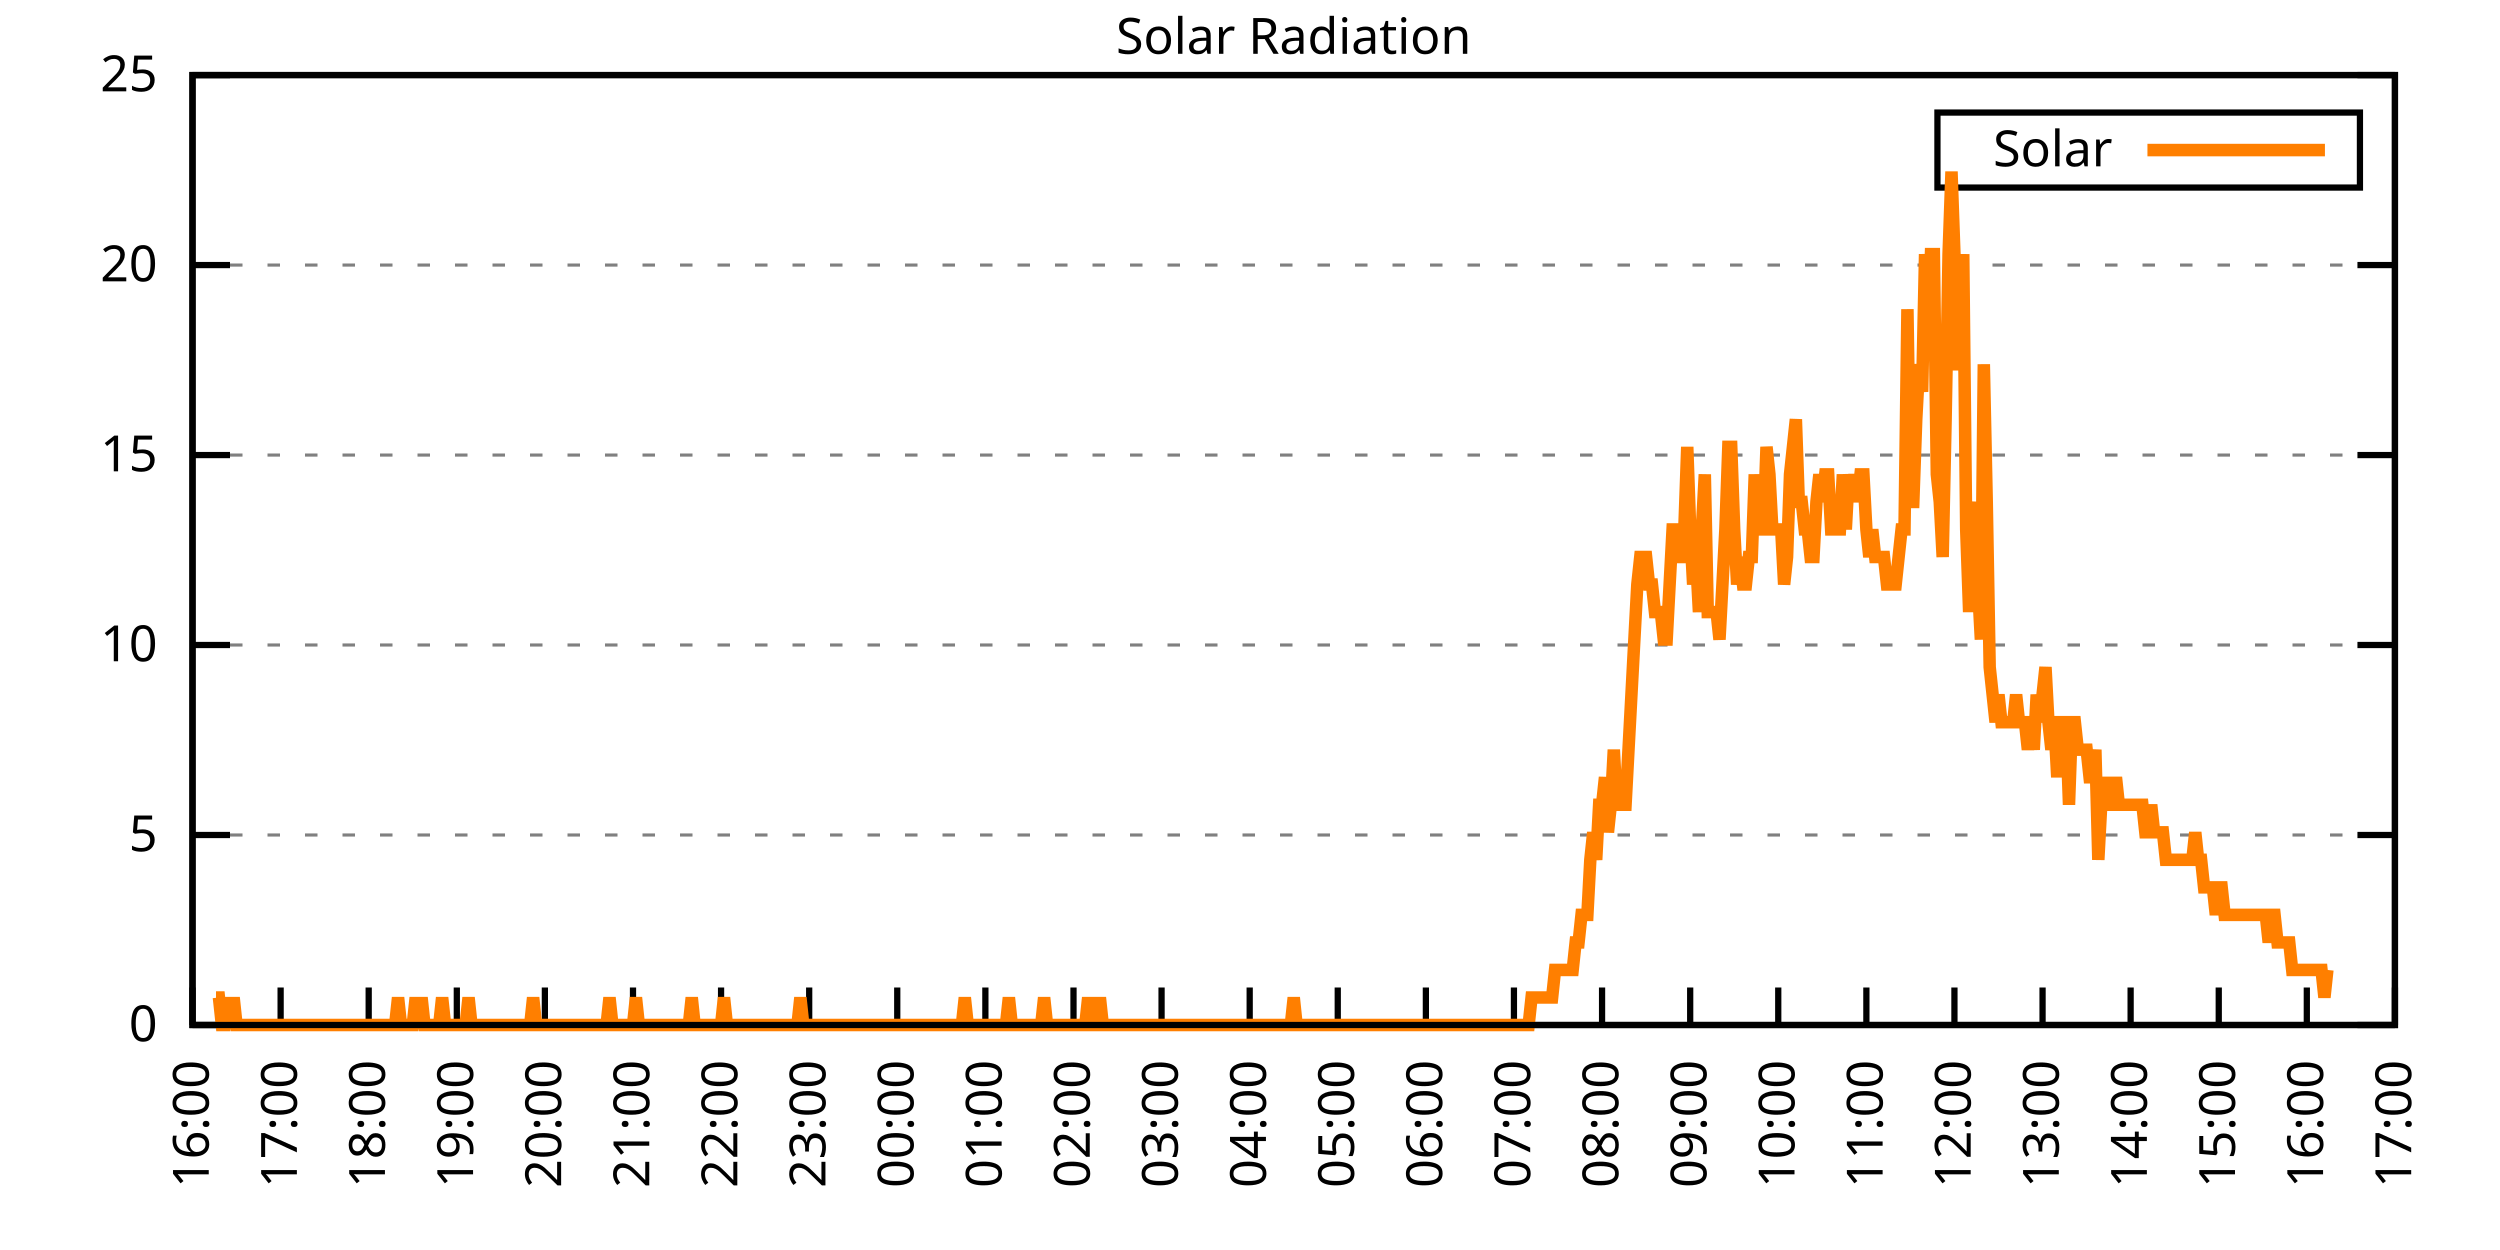
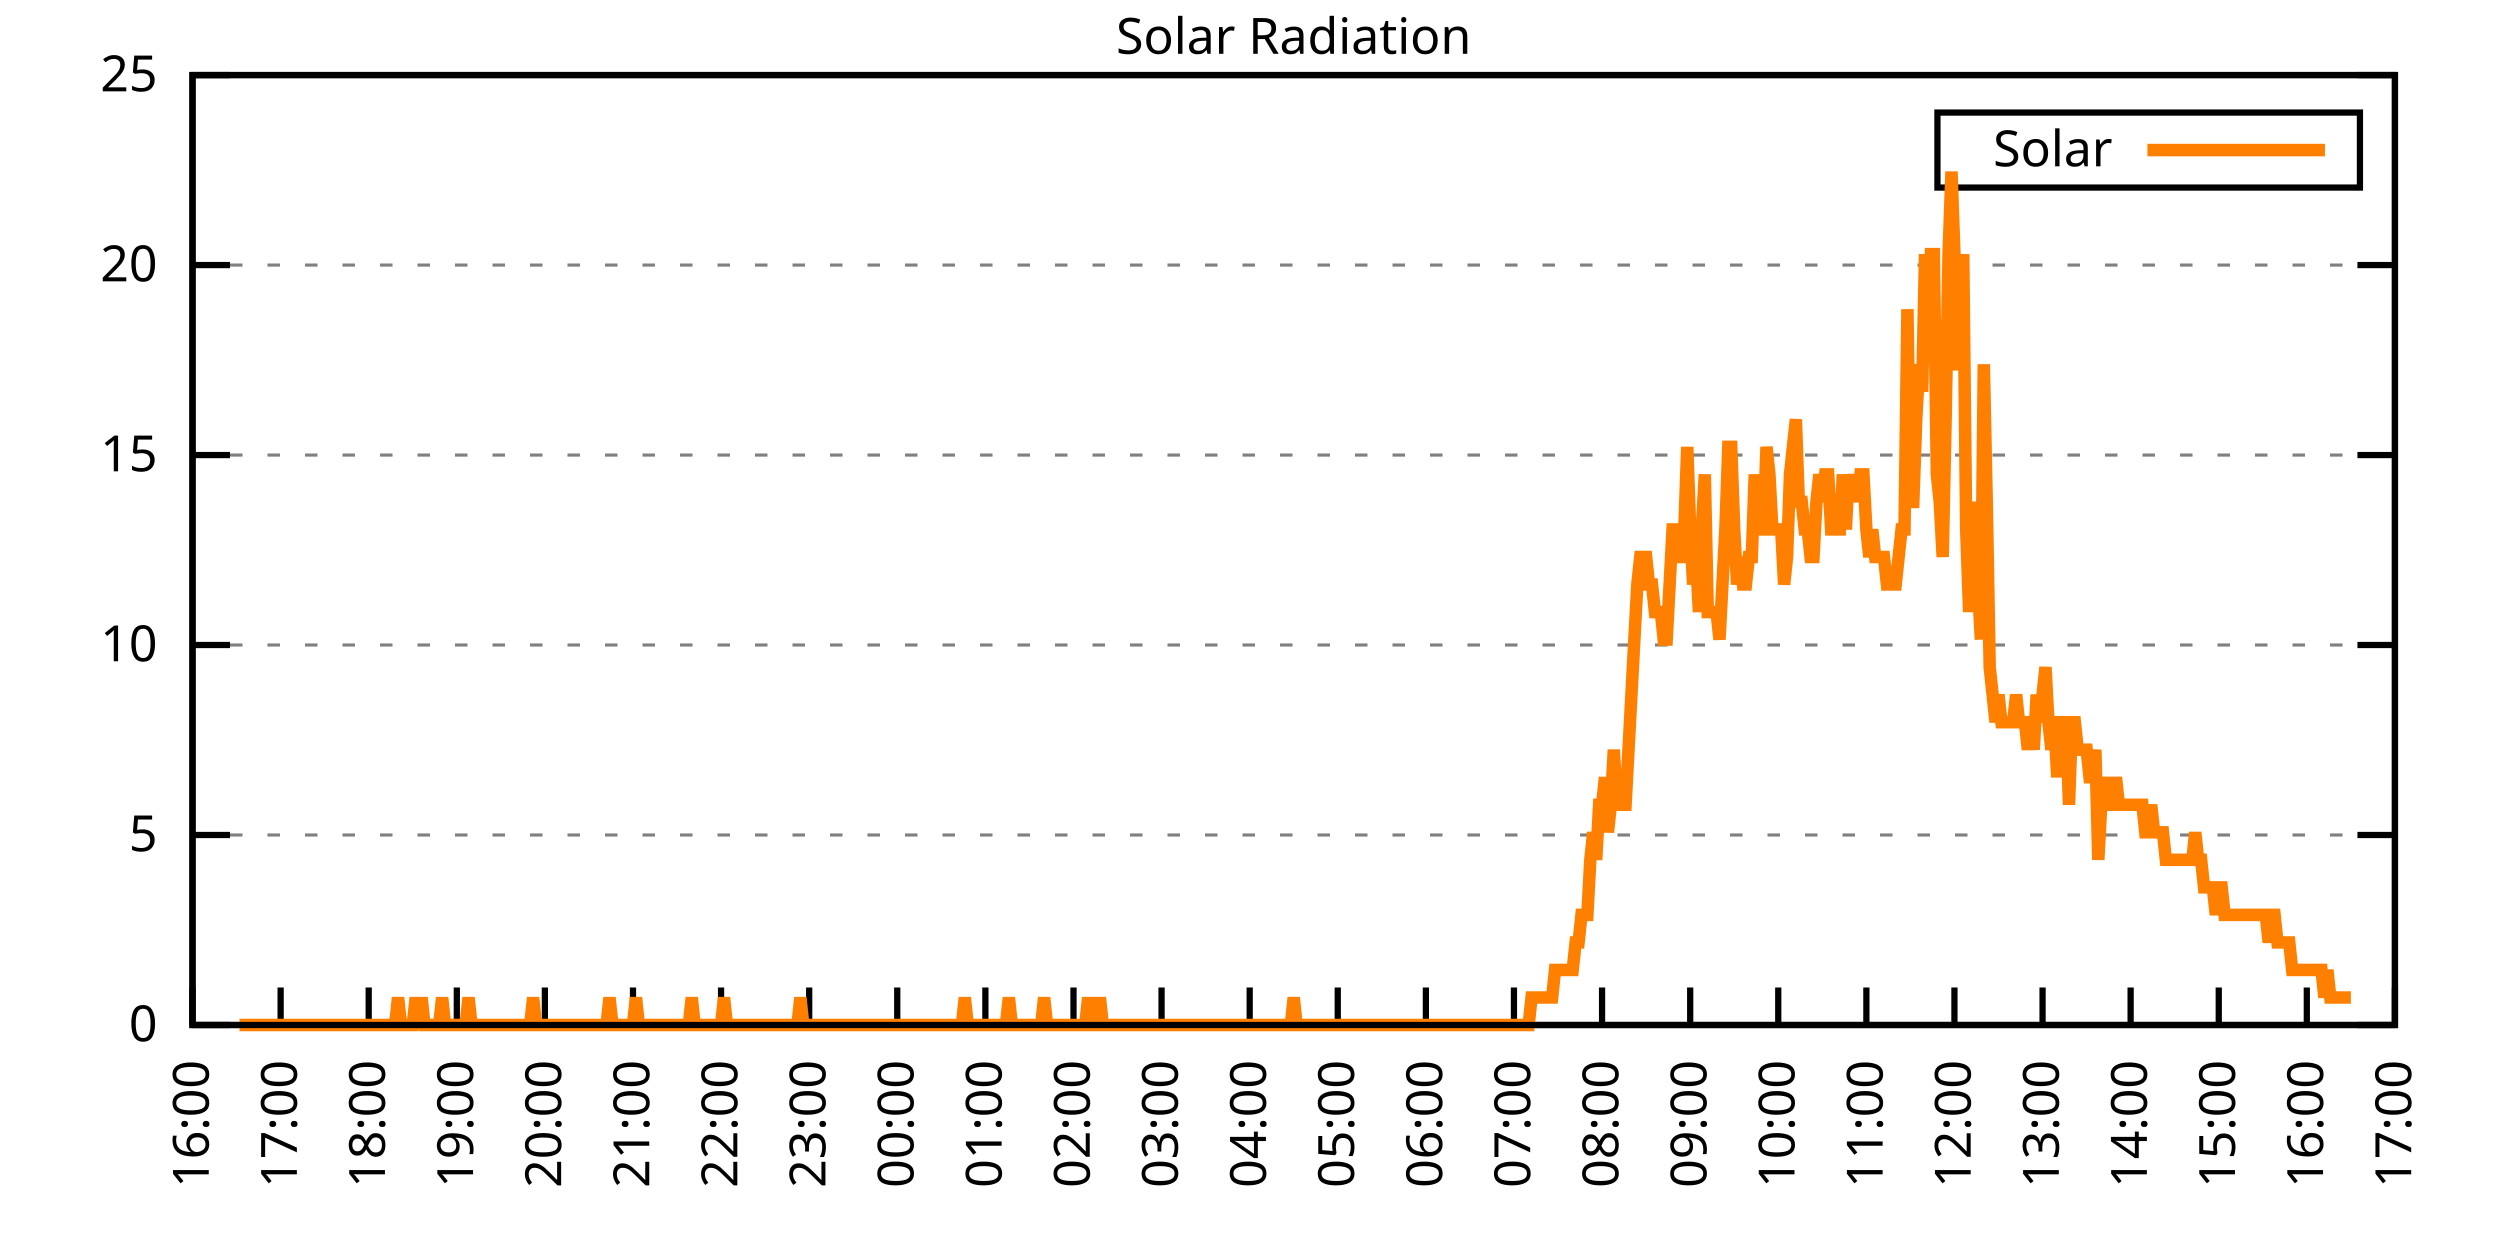
<svg xmlns="http://www.w3.org/2000/svg" xmlns:xlink="http://www.w3.org/1999/xlink" width="400" height="200" viewBox="0 0 400 200">
  <g id="gnuplot_canvas">
    <rect x="0" y="0" width="400" height="200" fill="none" />
    <defs>
      <circle id="gpDot" r="0.5" stroke-width="0.5" stroke="currentColor" />
      <path id="gpPt0" stroke-width="0.333" stroke="currentColor" d="M-1,0 h2 M0,-1 v2" />
      <path id="gpPt1" stroke-width="0.333" stroke="currentColor" d="M-1,-1 L1,1 M1,-1 L-1,1" />
      <path id="gpPt2" stroke-width="0.333" stroke="currentColor" d="M-1,0 L1,0 M0,-1 L0,1 M-1,-1 L1,1 M-1,1 L1,-1" />
      <rect id="gpPt3" stroke-width="0.333" stroke="currentColor" x="-1" y="-1" width="2" height="2" />
      <rect id="gpPt4" stroke-width="0.333" stroke="currentColor" fill="currentColor" x="-1" y="-1" width="2" height="2" />
      <circle id="gpPt5" stroke-width="0.333" stroke="currentColor" cx="0" cy="0" r="1" />
      <use xlink:href="#gpPt5" id="gpPt6" fill="currentColor" stroke="none" />
      <path id="gpPt7" stroke-width="0.333" stroke="currentColor" d="M0,-1.33 L-1.33,0.67 L1.33,0.67 z" />
      <use xlink:href="#gpPt7" id="gpPt8" fill="currentColor" stroke="none" />
      <use xlink:href="#gpPt7" id="gpPt9" stroke="currentColor" transform="rotate(180)" />
      <use xlink:href="#gpPt9" id="gpPt10" fill="currentColor" stroke="none" />
      <use xlink:href="#gpPt3" id="gpPt11" stroke="currentColor" transform="rotate(45)" />
      <use xlink:href="#gpPt11" id="gpPt12" fill="currentColor" stroke="none" />
      <path id="gpPt13" stroke-width="0.333" stroke="currentColor" d="M0,1.330 L1.265,0.411 L0.782,-1.067 L-0.782,-1.076 L-1.265,0.411 z" />
      <use xlink:href="#gpPt13" id="gpPt14" fill="currentColor" stroke="none" />
      <filter id="textbox" filterUnits="objectBoundingBox" x="0" y="0" height="1" width="1">
        <feFlood flood-color="white" flood-opacity="1" result="bgnd" />
        <feComposite in="SourceGraphic" in2="bgnd" operator="atop" />
      </filter>
      <filter id="greybox" filterUnits="objectBoundingBox" x="0" y="0" height="1" width="1">
        <feFlood flood-color="lightgrey" flood-opacity="1" result="grey" />
        <feComposite in="SourceGraphic" in2="grey" operator="atop" />
      </filter>
    </defs>
    <g fill="none" color="white" stroke="currentColor" stroke-width="1.00" stroke-linecap="butt" stroke-linejoin="miter">
</g>
    <g fill="none" color="black" stroke="currentColor" stroke-width="1.00" stroke-linecap="butt" stroke-linejoin="miter">
      <g stroke="none" shape-rendering="crispEdges">
        <polygon fill="rgb(255, 255, 255)" points="30.80,164.00 383.18,164.00 383.18,12.02 30.80,12.02 " />
      </g>
    </g>
    <g fill="none" color="black" stroke="currentColor" stroke-width="1.00" stroke-linecap="butt" stroke-linejoin="miter">
</g>
    <g fill="none" color="black" stroke="black" stroke-width="0.50" stroke-linecap="butt" stroke-linejoin="miter">
</g>
    <g fill="none" color="gray" stroke="currentColor" stroke-width="0.50" stroke-linecap="butt" stroke-linejoin="miter">
      <path stroke="gray" stroke-dasharray="2,4" class="gridline" d="M30.80,164.00 L383.19,164.00  " />
    </g>
    <g fill="none" color="gray" stroke="gray" stroke-width="1.00" stroke-linecap="butt" stroke-linejoin="miter">
</g>
    <g fill="none" color="black" stroke="currentColor" stroke-width="1.00" stroke-linecap="butt" stroke-linejoin="miter">
      <path stroke="black" d="M30.80,164.00 L36.80,164.00 M383.19,164.00 L377.19,164.00  " />
      <g transform="translate(25.20,166.60)" stroke="none" fill="black" font-family="Sans" font-size="8.00" text-anchor="end">
        <text>
          <tspan font-family="Sans"> 0</tspan>
        </text>
      </g>
    </g>
    <g fill="none" color="black" stroke="currentColor" stroke-width="1.00" stroke-linecap="butt" stroke-linejoin="miter">
</g>
    <g fill="none" color="black" stroke="black" stroke-width="0.50" stroke-linecap="butt" stroke-linejoin="miter">
</g>
    <g fill="none" color="gray" stroke="currentColor" stroke-width="0.50" stroke-linecap="butt" stroke-linejoin="miter">
      <path stroke="gray" stroke-dasharray="2,4" class="gridline" d="M30.80,133.60 L383.19,133.60  " />
    </g>
    <g fill="none" color="gray" stroke="gray" stroke-width="1.00" stroke-linecap="butt" stroke-linejoin="miter">
</g>
    <g fill="none" color="black" stroke="currentColor" stroke-width="1.00" stroke-linecap="butt" stroke-linejoin="miter">
      <path stroke="black" d="M30.80,133.60 L36.80,133.60 M383.19,133.60 L377.19,133.60  " />
      <g transform="translate(25.20,136.20)" stroke="none" fill="black" font-family="Sans" font-size="8.00" text-anchor="end">
        <text>
          <tspan font-family="Sans"> 5</tspan>
        </text>
      </g>
    </g>
    <g fill="none" color="black" stroke="currentColor" stroke-width="1.00" stroke-linecap="butt" stroke-linejoin="miter">
</g>
    <g fill="none" color="black" stroke="black" stroke-width="0.50" stroke-linecap="butt" stroke-linejoin="miter">
</g>
    <g fill="none" color="gray" stroke="currentColor" stroke-width="0.50" stroke-linecap="butt" stroke-linejoin="miter">
      <path stroke="gray" stroke-dasharray="2,4" class="gridline" d="M30.80,103.20 L383.19,103.20  " />
    </g>
    <g fill="none" color="gray" stroke="gray" stroke-width="1.00" stroke-linecap="butt" stroke-linejoin="miter">
</g>
    <g fill="none" color="black" stroke="currentColor" stroke-width="1.00" stroke-linecap="butt" stroke-linejoin="miter">
      <path stroke="black" d="M30.80,103.20 L36.80,103.20 M383.19,103.20 L377.19,103.20  " />
      <g transform="translate(25.20,105.80)" stroke="none" fill="black" font-family="Sans" font-size="8.00" text-anchor="end">
        <text>
          <tspan font-family="Sans"> 10</tspan>
        </text>
      </g>
    </g>
    <g fill="none" color="black" stroke="currentColor" stroke-width="1.00" stroke-linecap="butt" stroke-linejoin="miter">
</g>
    <g fill="none" color="black" stroke="black" stroke-width="0.50" stroke-linecap="butt" stroke-linejoin="miter">
</g>
    <g fill="none" color="gray" stroke="currentColor" stroke-width="0.50" stroke-linecap="butt" stroke-linejoin="miter">
      <path stroke="gray" stroke-dasharray="2,4" class="gridline" d="M30.80,72.81 L383.19,72.81  " />
    </g>
    <g fill="none" color="gray" stroke="gray" stroke-width="1.00" stroke-linecap="butt" stroke-linejoin="miter">
</g>
    <g fill="none" color="black" stroke="currentColor" stroke-width="1.00" stroke-linecap="butt" stroke-linejoin="miter">
      <path stroke="black" d="M30.80,72.81 L36.80,72.81 M383.19,72.81 L377.19,72.81  " />
      <g transform="translate(25.20,75.41)" stroke="none" fill="black" font-family="Sans" font-size="8.00" text-anchor="end">
        <text>
          <tspan font-family="Sans"> 15</tspan>
        </text>
      </g>
    </g>
    <g fill="none" color="black" stroke="currentColor" stroke-width="1.00" stroke-linecap="butt" stroke-linejoin="miter">
</g>
    <g fill="none" color="black" stroke="black" stroke-width="0.50" stroke-linecap="butt" stroke-linejoin="miter">
</g>
    <g fill="none" color="gray" stroke="currentColor" stroke-width="0.50" stroke-linecap="butt" stroke-linejoin="miter">
      <path stroke="gray" stroke-dasharray="2,4" class="gridline" d="M30.80,42.41 L383.19,42.41  " />
    </g>
    <g fill="none" color="gray" stroke="gray" stroke-width="1.00" stroke-linecap="butt" stroke-linejoin="miter">
</g>
    <g fill="none" color="black" stroke="currentColor" stroke-width="1.00" stroke-linecap="butt" stroke-linejoin="miter">
      <path stroke="black" d="M30.80,42.41 L36.80,42.41 M383.19,42.41 L377.19,42.41  " />
      <g transform="translate(25.20,45.01)" stroke="none" fill="black" font-family="Sans" font-size="8.00" text-anchor="end">
        <text>
          <tspan font-family="Sans"> 20</tspan>
        </text>
      </g>
    </g>
    <g fill="none" color="black" stroke="currentColor" stroke-width="1.00" stroke-linecap="butt" stroke-linejoin="miter">
</g>
    <g fill="none" color="black" stroke="black" stroke-width="0.50" stroke-linecap="butt" stroke-linejoin="miter">
</g>
    <g fill="none" color="gray" stroke="currentColor" stroke-width="0.50" stroke-linecap="butt" stroke-linejoin="miter">
      <path stroke="gray" stroke-dasharray="2,4" class="gridline" d="M30.80,12.01 L383.19,12.01  " />
    </g>
    <g fill="none" color="gray" stroke="gray" stroke-width="1.00" stroke-linecap="butt" stroke-linejoin="miter">
</g>
    <g fill="none" color="black" stroke="currentColor" stroke-width="1.00" stroke-linecap="butt" stroke-linejoin="miter">
      <path stroke="black" d="M30.80,12.01 L36.80,12.01 M383.19,12.01 L377.19,12.01  " />
      <g transform="translate(25.20,14.61)" stroke="none" fill="black" font-family="Sans" font-size="8.00" text-anchor="end">
        <text>
          <tspan font-family="Sans"> 25</tspan>
        </text>
      </g>
    </g>
    <g fill="none" color="black" stroke="currentColor" stroke-width="1.00" stroke-linecap="butt" stroke-linejoin="miter">
      <path stroke="black" d="M30.80,164.00 L30.80,158.00  " />
      <g transform="translate(33.40,169.60) rotate(270.00)" stroke="none" fill="black" font-family="Sans" font-size="8.00" text-anchor="end">
        <text>
          <tspan font-family="Sans">16:00</tspan>
        </text>
      </g>
    </g>
    <g fill="none" color="black" stroke="currentColor" stroke-width="1.00" stroke-linecap="butt" stroke-linejoin="miter">
      <path stroke="black" d="M44.90,164.00 L44.90,158.00  " />
      <g transform="translate(47.50,169.60) rotate(270.00)" stroke="none" fill="black" font-family="Sans" font-size="8.00" text-anchor="end">
        <text>
          <tspan font-family="Sans">17:00</tspan>
        </text>
      </g>
    </g>
    <g fill="none" color="black" stroke="currentColor" stroke-width="1.00" stroke-linecap="butt" stroke-linejoin="miter">
      <path stroke="black" d="M58.99,164.00 L58.99,158.00  " />
      <g transform="translate(61.59,169.60) rotate(270.00)" stroke="none" fill="black" font-family="Sans" font-size="8.00" text-anchor="end">
        <text>
          <tspan font-family="Sans">18:00</tspan>
        </text>
      </g>
    </g>
    <g fill="none" color="black" stroke="currentColor" stroke-width="1.00" stroke-linecap="butt" stroke-linejoin="miter">
      <path stroke="black" d="M73.09,164.00 L73.09,158.00  " />
      <g transform="translate(75.69,169.60) rotate(270.00)" stroke="none" fill="black" font-family="Sans" font-size="8.00" text-anchor="end">
        <text>
          <tspan font-family="Sans">19:00</tspan>
        </text>
      </g>
    </g>
    <g fill="none" color="black" stroke="currentColor" stroke-width="1.00" stroke-linecap="butt" stroke-linejoin="miter">
      <path stroke="black" d="M87.18,164.00 L87.18,158.00  " />
      <g transform="translate(89.78,169.60) rotate(270.00)" stroke="none" fill="black" font-family="Sans" font-size="8.00" text-anchor="end">
        <text>
          <tspan font-family="Sans">20:00</tspan>
        </text>
      </g>
    </g>
    <g fill="none" color="black" stroke="currentColor" stroke-width="1.00" stroke-linecap="butt" stroke-linejoin="miter">
      <path stroke="black" d="M101.28,164.00 L101.28,158.00  " />
      <g transform="translate(103.88,169.60) rotate(270.00)" stroke="none" fill="black" font-family="Sans" font-size="8.00" text-anchor="end">
        <text>
          <tspan font-family="Sans">21:00</tspan>
        </text>
      </g>
    </g>
    <g fill="none" color="black" stroke="currentColor" stroke-width="1.00" stroke-linecap="butt" stroke-linejoin="miter">
      <path stroke="black" d="M115.37,164.00 L115.37,158.00  " />
      <g transform="translate(117.97,169.60) rotate(270.00)" stroke="none" fill="black" font-family="Sans" font-size="8.00" text-anchor="end">
        <text>
          <tspan font-family="Sans">22:00</tspan>
        </text>
      </g>
    </g>
    <g fill="none" color="black" stroke="currentColor" stroke-width="1.00" stroke-linecap="butt" stroke-linejoin="miter">
      <path stroke="black" d="M129.47,164.00 L129.47,158.00  " />
      <g transform="translate(132.07,169.60) rotate(270.00)" stroke="none" fill="black" font-family="Sans" font-size="8.00" text-anchor="end">
        <text>
          <tspan font-family="Sans">23:00</tspan>
        </text>
      </g>
    </g>
    <g fill="none" color="black" stroke="currentColor" stroke-width="1.00" stroke-linecap="butt" stroke-linejoin="miter">
      <path stroke="black" d="M143.56,164.00 L143.56,158.00  " />
      <g transform="translate(146.16,169.60) rotate(270.00)" stroke="none" fill="black" font-family="Sans" font-size="8.00" text-anchor="end">
        <text>
          <tspan font-family="Sans">00:00</tspan>
        </text>
      </g>
    </g>
    <g fill="none" color="black" stroke="currentColor" stroke-width="1.00" stroke-linecap="butt" stroke-linejoin="miter">
      <path stroke="black" d="M157.66,164.00 L157.66,158.00  " />
      <g transform="translate(160.26,169.60) rotate(270.00)" stroke="none" fill="black" font-family="Sans" font-size="8.00" text-anchor="end">
        <text>
          <tspan font-family="Sans">01:00</tspan>
        </text>
      </g>
    </g>
    <g fill="none" color="black" stroke="currentColor" stroke-width="1.00" stroke-linecap="butt" stroke-linejoin="miter">
      <path stroke="black" d="M171.76,164.00 L171.76,158.00  " />
      <g transform="translate(174.36,169.60) rotate(270.00)" stroke="none" fill="black" font-family="Sans" font-size="8.00" text-anchor="end">
        <text>
          <tspan font-family="Sans">02:00</tspan>
        </text>
      </g>
    </g>
    <g fill="none" color="black" stroke="currentColor" stroke-width="1.00" stroke-linecap="butt" stroke-linejoin="miter">
      <path stroke="black" d="M185.85,164.00 L185.85,158.00  " />
      <g transform="translate(188.45,169.60) rotate(270.00)" stroke="none" fill="black" font-family="Sans" font-size="8.00" text-anchor="end">
        <text>
          <tspan font-family="Sans">03:00</tspan>
        </text>
      </g>
    </g>
    <g fill="none" color="black" stroke="currentColor" stroke-width="1.00" stroke-linecap="butt" stroke-linejoin="miter">
      <path stroke="black" d="M199.95,164.00 L199.95,158.00  " />
      <g transform="translate(202.55,169.60) rotate(270.00)" stroke="none" fill="black" font-family="Sans" font-size="8.00" text-anchor="end">
        <text>
          <tspan font-family="Sans">04:00</tspan>
        </text>
      </g>
    </g>
    <g fill="none" color="black" stroke="currentColor" stroke-width="1.00" stroke-linecap="butt" stroke-linejoin="miter">
      <path stroke="black" d="M214.04,164.00 L214.04,158.00  " />
      <g transform="translate(216.64,169.60) rotate(270.00)" stroke="none" fill="black" font-family="Sans" font-size="8.00" text-anchor="end">
        <text>
          <tspan font-family="Sans">05:00</tspan>
        </text>
      </g>
    </g>
    <g fill="none" color="black" stroke="currentColor" stroke-width="1.00" stroke-linecap="butt" stroke-linejoin="miter">
      <path stroke="black" d="M228.14,164.00 L228.14,158.00  " />
      <g transform="translate(230.74,169.60) rotate(270.00)" stroke="none" fill="black" font-family="Sans" font-size="8.00" text-anchor="end">
        <text>
          <tspan font-family="Sans">06:00</tspan>
        </text>
      </g>
    </g>
    <g fill="none" color="black" stroke="currentColor" stroke-width="1.00" stroke-linecap="butt" stroke-linejoin="miter">
      <path stroke="black" d="M242.23,164.00 L242.23,158.00  " />
      <g transform="translate(244.83,169.60) rotate(270.00)" stroke="none" fill="black" font-family="Sans" font-size="8.00" text-anchor="end">
        <text>
          <tspan font-family="Sans">07:00</tspan>
        </text>
      </g>
    </g>
    <g fill="none" color="black" stroke="currentColor" stroke-width="1.00" stroke-linecap="butt" stroke-linejoin="miter">
      <path stroke="black" d="M256.33,164.00 L256.33,158.00  " />
      <g transform="translate(258.93,169.60) rotate(270.00)" stroke="none" fill="black" font-family="Sans" font-size="8.00" text-anchor="end">
        <text>
          <tspan font-family="Sans">08:00</tspan>
        </text>
      </g>
    </g>
    <g fill="none" color="black" stroke="currentColor" stroke-width="1.00" stroke-linecap="butt" stroke-linejoin="miter">
      <path stroke="black" d="M270.43,164.00 L270.43,158.00  " />
      <g transform="translate(273.03,169.60) rotate(270.00)" stroke="none" fill="black" font-family="Sans" font-size="8.00" text-anchor="end">
        <text>
          <tspan font-family="Sans">09:00</tspan>
        </text>
      </g>
    </g>
    <g fill="none" color="black" stroke="currentColor" stroke-width="1.00" stroke-linecap="butt" stroke-linejoin="miter">
      <path stroke="black" d="M284.52,164.00 L284.52,158.00  " />
      <g transform="translate(287.12,169.60) rotate(270.00)" stroke="none" fill="black" font-family="Sans" font-size="8.00" text-anchor="end">
        <text>
          <tspan font-family="Sans">10:00</tspan>
        </text>
      </g>
    </g>
    <g fill="none" color="black" stroke="currentColor" stroke-width="1.00" stroke-linecap="butt" stroke-linejoin="miter">
      <path stroke="black" d="M298.62,164.00 L298.62,158.00  " />
      <g transform="translate(301.22,169.60) rotate(270.00)" stroke="none" fill="black" font-family="Sans" font-size="8.00" text-anchor="end">
        <text>
          <tspan font-family="Sans">11:00</tspan>
        </text>
      </g>
    </g>
    <g fill="none" color="black" stroke="currentColor" stroke-width="1.00" stroke-linecap="butt" stroke-linejoin="miter">
      <path stroke="black" d="M312.71,164.00 L312.71,158.00  " />
      <g transform="translate(315.31,169.60) rotate(270.00)" stroke="none" fill="black" font-family="Sans" font-size="8.00" text-anchor="end">
        <text>
          <tspan font-family="Sans">12:00</tspan>
        </text>
      </g>
    </g>
    <g fill="none" color="black" stroke="currentColor" stroke-width="1.00" stroke-linecap="butt" stroke-linejoin="miter">
      <path stroke="black" d="M326.81,164.00 L326.81,158.00  " />
      <g transform="translate(329.41,169.60) rotate(270.00)" stroke="none" fill="black" font-family="Sans" font-size="8.00" text-anchor="end">
        <text>
          <tspan font-family="Sans">13:00</tspan>
        </text>
      </g>
    </g>
    <g fill="none" color="black" stroke="currentColor" stroke-width="1.00" stroke-linecap="butt" stroke-linejoin="miter">
      <path stroke="black" d="M340.90,164.00 L340.90,158.00  " />
      <g transform="translate(343.50,169.60) rotate(270.00)" stroke="none" fill="black" font-family="Sans" font-size="8.00" text-anchor="end">
        <text>
          <tspan font-family="Sans">14:00</tspan>
        </text>
      </g>
    </g>
    <g fill="none" color="black" stroke="currentColor" stroke-width="1.00" stroke-linecap="butt" stroke-linejoin="miter">
      <path stroke="black" d="M355.00,164.00 L355.00,158.00  " />
      <g transform="translate(357.60,169.60) rotate(270.00)" stroke="none" fill="black" font-family="Sans" font-size="8.00" text-anchor="end">
        <text>
          <tspan font-family="Sans">15:00</tspan>
        </text>
      </g>
    </g>
    <g fill="none" color="black" stroke="currentColor" stroke-width="1.00" stroke-linecap="butt" stroke-linejoin="miter">
      <path stroke="black" d="M369.09,164.00 L369.09,158.00  " />
      <g transform="translate(371.69,169.60) rotate(270.00)" stroke="none" fill="black" font-family="Sans" font-size="8.00" text-anchor="end">
        <text>
          <tspan font-family="Sans">16:00</tspan>
        </text>
      </g>
    </g>
    <g fill="none" color="black" stroke="currentColor" stroke-width="1.00" stroke-linecap="butt" stroke-linejoin="miter">
      <path stroke="black" d="M383.19,164.00 L383.19,158.00  " />
      <g transform="translate(385.79,169.60) rotate(270.00)" stroke="none" fill="black" font-family="Sans" font-size="8.00" text-anchor="end">
        <text>
          <tspan font-family="Sans">17:00</tspan>
        </text>
      </g>
    </g>
    <g fill="none" color="black" stroke="currentColor" stroke-width="1.00" stroke-linecap="butt" stroke-linejoin="miter">
</g>
    <g fill="none" color="black" stroke="currentColor" stroke-width="1.00" stroke-linecap="butt" stroke-linejoin="miter">
      <path stroke="black" d="M30.80,12.01 L30.80,164.00 L383.19,164.00 L383.19,12.01 L30.80,12.01 Z  " />
    </g>
    <g fill="none" color="black" stroke="currentColor" stroke-width="1.00" stroke-linecap="butt" stroke-linejoin="miter">
</g>
    <g fill="none" color="black" stroke="currentColor" stroke-width="1.00" stroke-linecap="butt" stroke-linejoin="miter">
      <path stroke="black" d="M309.99,30.01 L309.99,18.01 L377.59,18.01 L377.59,30.01 L309.99,30.01 Z  " />
    </g>
    <g id="Solar_Radiation_plot_1">
      <g fill="none" color="white" stroke="black" stroke-width="2.00" stroke-linecap="butt" stroke-linejoin="miter">
</g>
      <g fill="none" color="black" stroke="currentColor" stroke-width="2.00" stroke-linecap="butt" stroke-linejoin="miter">
        <g transform="translate(337.99,26.61)" stroke="none" fill="black" font-family="Sans" font-size="8.00" text-anchor="end">
          <text>
            <tspan font-family="Sans">Solar</tspan>
          </text>
        </g>
      </g>
      <g fill="none" color="black" stroke="currentColor" stroke-width="2.00" stroke-linecap="butt" stroke-linejoin="miter">
-         <path stroke="rgb(255, 127,   0)" d="M343.59,24.01 L371.99,24.01 M34.56,159.60 L35.03,159.60 L35.50,164.00 L35.97,164.00 L36.44,159.60 L36.91,164.00   L37.38,159.60 L37.85,164.00 L38.32,164.00 L38.79,164.00 L39.26,164.00 L39.73,164.00 L40.20,164.00 L40.67,164.00   L41.14,164.00 L41.61,164.00 L42.08,164.00 L42.55,164.00 L43.02,164.00 L43.49,164.00 L43.96,164.00 L44.43,164.00   L44.90,164.00 L45.37,164.00 L45.84,164.00 L46.31,164.00 L46.78,164.00 L47.24,164.00 L47.71,164.00 L48.18,164.00   L48.65,164.00 L49.12,164.00 L49.59,164.00 L50.06,164.00 L50.53,164.00 L51.00,164.00 L51.47,164.00 L51.94,164.00   L52.41,164.00 L52.88,164.00 L53.35,164.00 L53.82,164.00 L54.29,164.00 L54.76,164.00 L55.23,164.00 L55.70,164.00   L56.17,164.00 L56.64,164.00 L57.11,164.00 L57.58,164.00 L58.05,164.00 L58.52,164.00 L58.99,164.00 L59.46,164.00   L59.93,164.00 L60.40,164.00 L60.87,164.00 L61.34,164.00 L61.81,164.00 L62.28,164.00 L62.75,164.00 L63.22,164.00   L63.69,159.60 L64.16,164.00 L64.63,164.00 L65.10,164.00 L65.57,164.00 L66.04,164.00 L66.51,159.60 L66.98,164.00   L67.45,159.60 L67.92,164.00 L68.39,164.00 L68.86,164.00 L69.33,164.00 L69.80,164.00 L70.27,164.00 L70.74,159.60   L71.21,164.00 L71.68,164.00 L72.15,164.00 L72.62,164.00 L73.09,164.00 L73.56,164.00 L74.03,164.00 L74.50,164.00   L74.97,159.60 L75.44,164.00 L75.91,164.00 L76.38,164.00 L76.85,164.00 L77.32,164.00 L77.79,164.00 L78.26,164.00   L78.73,164.00 L79.19,164.00 L79.66,164.00 L80.13,164.00 L80.60,164.00 L81.07,164.00 L81.54,164.00 L82.01,164.00   L82.48,164.00 L82.95,164.00 L83.42,164.00 L83.89,164.00 L84.36,164.00 L84.83,164.00 L85.30,159.60 L85.77,164.00   L86.24,164.00 L86.71,164.00 L87.18,164.00 L87.65,164.00 L88.12,164.00 L88.59,164.00 L89.06,164.00 L89.53,164.00   L90.00,164.00 L90.47,164.00 L90.94,164.00 L91.41,164.00 L91.88,164.00 L92.35,164.00 L92.82,164.00 L93.29,164.00   L93.76,164.00 L94.23,164.00 L94.70,164.00 L95.17,164.00 L95.64,164.00 L96.11,164.00 L96.58,164.00 L97.05,164.00   L97.52,159.60 L97.99,164.00 L98.46,164.00 L98.93,164.00 L99.40,164.00 L99.87,164.00 L100.34,164.00 L100.81,164.00   L101.28,164.00 L101.75,159.60 L102.22,164.00 L102.69,164.00 L103.16,164.00 L103.63,164.00 L104.10,164.00 L104.57,164.00   L105.04,164.00 L105.51,164.00 L105.98,164.00 L106.45,164.00 L106.92,164.00 L107.39,164.00 L107.86,164.00 L108.33,164.00   L108.80,164.00 L109.27,164.00 L109.74,164.00 L110.21,164.00 L110.68,159.60 L111.14,164.00 L111.61,164.00 L112.08,164.00   L112.55,164.00 L113.02,164.00 L113.49,164.00 L113.96,164.00 L114.43,164.00 L114.90,164.00 L115.37,164.00 L115.84,159.60   L116.31,164.00 L116.78,164.00 L117.25,164.00 L117.72,164.00 L118.19,164.00 L118.66,164.00 L119.13,164.00 L119.60,164.00   L120.07,164.00 L120.54,164.00 L121.01,164.00 L121.48,164.00 L121.95,164.00 L122.42,164.00 L122.89,164.00 L123.36,164.00   L123.83,164.00 L124.30,164.00 L124.77,164.00 L125.24,164.00 L125.71,164.00 L126.18,164.00 L126.65,164.00 L127.12,164.00   L127.59,164.00 L128.06,159.60 L128.53,164.00 L129.00,164.00 L129.47,164.00 L129.94,164.00 L130.41,164.00 L130.88,164.00   L131.35,164.00 L131.82,164.00 L132.29,164.00 L132.76,164.00 L133.23,164.00 L133.70,164.00 L134.17,164.00 L134.64,164.00   L135.11,164.00 L135.58,164.00 L136.05,164.00 L136.52,164.00 L136.99,164.00 L137.46,164.00 L137.93,164.00 L138.40,164.00   L138.87,164.00 L139.34,164.00 L139.81,164.00 L140.28,164.00 L140.75,164.00 L141.22,164.00 L141.69,164.00 L142.16,164.00   L142.63,164.00 L143.09,164.00 L143.56,164.00 L144.03,164.00 L144.50,164.00 L144.97,164.00 L145.44,164.00 L145.91,164.00   L146.38,164.00 L146.85,164.00 L147.32,164.00 L147.79,164.00 L148.26,164.00 L148.73,164.00 L149.20,164.00 L149.67,164.00   L150.14,164.00 L150.61,164.00 L151.08,164.00 L151.55,164.00 L152.02,164.00 L152.49,164.00 L152.96,164.00 L153.43,164.00   L153.90,164.00 L154.37,159.60 L154.84,164.00 L155.31,164.00 L155.78,164.00 L156.25,164.00 L156.72,164.00 L157.19,164.00   L157.66,164.00 L158.13,164.00 L158.60,164.00 L159.07,164.00 L159.54,164.00 L160.01,164.00 L160.48,164.00 L160.95,164.00   L161.42,159.60 L161.89,164.00 L162.36,164.00 L162.83,164.00 L163.30,164.00 L163.77,164.00 L164.24,164.00 L164.71,164.00   L165.18,164.00 L165.65,164.00 L166.12,164.00 L166.59,164.00 L167.06,159.60 L167.53,164.00 L168.00,164.00 L168.47,164.00   L168.94,164.00 L169.41,164.00 L169.88,164.00 L170.35,164.00 L170.82,164.00 L171.29,164.00 L171.76,164.00 L172.23,164.00   L172.70,164.00 L173.17,164.00 L173.64,164.00 L174.11,159.60 L174.58,164.00 L175.04,164.00 L175.51,164.00 L175.98,159.60   L176.45,164.00 L176.92,164.00 L177.39,164.00 L177.86,164.00 L178.33,164.00 L178.80,164.00 L179.27,164.00 L179.74,164.00   L180.21,164.00 L180.68,164.00 L181.15,164.00 L181.62,164.00 L182.09,164.00 L182.56,164.00 L183.03,164.00 L183.50,164.00   L183.97,164.00 L184.44,164.00 L184.91,164.00 L185.38,164.00 L185.85,164.00 L186.32,164.00 L186.79,164.00 L187.26,164.00   L187.73,164.00 L188.20,164.00 L188.67,164.00 L189.14,164.00 L189.61,164.00 L190.08,164.00 L190.55,164.00 L191.02,164.00   L191.49,164.00 L191.96,164.00 L192.43,164.00 L192.90,164.00 L193.37,164.00 L193.84,164.00 L194.31,164.00 L194.78,164.00   L195.25,164.00 L195.72,164.00 L196.19,164.00 L196.66,164.00 L197.13,164.00 L197.60,164.00 L198.07,164.00 L198.54,164.00   L199.01,164.00 L199.48,164.00 L199.95,164.00 L200.42,164.00 L200.89,164.00 L201.36,164.00 L201.83,164.00 L202.30,164.00   L202.77,164.00 L203.24,164.00 L203.71,164.00 L204.18,164.00 L204.65,164.00 L205.12,164.00 L205.59,164.00 L206.06,164.00   L206.53,164.00 L207.00,159.60 L207.46,164.00 L207.93,164.00 L208.40,164.00 L208.87,164.00 L209.34,164.00 L209.81,164.00   L210.28,164.00 L210.75,164.00 L211.22,164.00 L211.69,164.00 L212.16,164.00 L212.63,164.00 L213.10,164.00 L213.57,164.00   L214.04,164.00 L214.51,164.00 L214.98,164.00 L215.45,164.00 L215.92,164.00 L216.39,164.00 L216.86,164.00 L217.33,164.00   L217.80,164.00 L218.27,164.00 L218.74,164.00 L219.21,164.00 L219.68,164.00 L220.15,164.00 L220.62,164.00 L221.09,164.00   L221.56,164.00 L222.03,164.00 L222.50,164.00 L222.97,164.00 L223.44,164.00 L223.91,164.00 L224.38,164.00 L224.85,164.00   L225.32,164.00 L225.79,164.00 L226.26,164.00 L226.73,164.00 L227.20,164.00 L227.67,164.00 L228.14,164.00 L228.61,164.00   L229.08,164.00 L229.55,164.00 L230.02,164.00 L230.49,164.00 L230.96,164.00 L231.43,164.00 L231.90,164.00 L232.37,164.00   L232.84,164.00 L233.31,164.00 L233.78,164.00 L234.25,164.00 L234.72,164.00 L235.19,164.00 L235.66,164.00 L236.13,164.00   L236.60,164.00 L237.07,164.00 L237.54,164.00 L238.01,164.00 L238.48,164.00 L238.95,164.00 L239.41,164.00 L239.88,164.00   L240.35,164.00 L240.82,164.00 L241.29,164.00 L241.76,164.00 L242.23,164.00 L242.70,164.00 L243.17,164.00 L243.64,164.00   L244.11,164.00 L244.58,164.00 L245.05,159.60 L245.52,159.60 L245.99,159.60 L246.46,159.60 L246.93,159.60 L247.40,159.60   L247.87,159.60 L248.34,159.60 L248.81,155.19 L249.28,155.19 L249.75,155.19 L250.22,155.19 L250.69,155.19 L251.16,155.19   L251.63,155.19 L252.10,150.79 L252.57,150.79 L253.04,146.38 L253.51,146.38 L253.98,146.38 L254.45,137.57 L254.92,133.17   L255.39,137.57 L255.86,128.76 L256.33,128.76 L256.80,124.36 L257.27,133.17 L257.74,128.76 L258.21,119.95 L258.68,128.76   L259.15,128.76 L259.62,128.76 L260.09,128.76 L260.56,119.95 L261.03,111.14 L261.50,102.33 L261.97,93.52 L262.44,89.12   L262.91,89.12 L263.38,89.12 L263.85,93.52 L264.32,93.52 L264.79,97.93 L265.26,97.93 L265.73,97.93 L266.20,102.33   L266.67,102.33 L267.14,93.52 L267.61,84.71 L268.08,84.71 L268.55,89.12 L269.02,89.12 L269.49,84.71 L269.96,71.50   L270.43,84.71 L270.90,93.52 L271.36,89.12 L271.83,97.93 L272.30,84.71 L272.77,75.90 L273.24,97.93 L273.71,97.93   L274.18,97.93 L274.65,97.93 L275.12,102.33 L275.59,93.52 L276.06,84.71 L276.53,71.50 L277.00,71.50 L277.47,84.71   L277.94,93.52 L278.41,89.12 L278.88,93.52 L279.35,93.52 L279.82,89.12 L280.29,89.12 L280.76,75.90 L281.23,84.71   L281.70,84.71 L282.17,84.71 L282.64,71.50 L283.11,75.90 L283.58,84.71 L284.05,84.71 L284.52,84.71 L284.99,84.71   L285.46,93.52 L285.93,89.12 L286.40,75.90 L286.87,71.50 L287.34,67.09 L287.81,80.31 L288.28,80.31 L288.75,84.71   L289.22,84.71 L289.69,89.12 L290.16,89.12 L290.63,80.31 L291.10,75.90 L291.57,80.31 L292.04,75.90 L292.51,75.90   L292.98,84.71 L293.45,84.71 L293.92,84.71 L294.39,84.71 L294.86,75.90 L295.33,84.71 L295.80,75.90 L296.27,80.31   L296.74,75.90 L297.21,80.31 L297.68,75.90 L298.15,75.90 L298.62,84.71 L299.09,89.12 L299.56,84.71 L300.03,89.12   L300.50,89.12 L300.97,89.12 L301.44,89.12 L301.91,93.52 L302.38,93.52 L302.85,93.52 L303.31,93.52 L303.78,89.12   L304.25,84.71 L304.72,84.71 L305.19,49.47 L305.66,80.31 L306.13,80.31 L306.60,67.09 L307.07,58.28 L307.54,62.69   L308.01,40.66 L308.48,53.88 L308.95,40.66 L309.42,40.66 L309.89,75.90 L310.36,80.31 L310.83,89.12 L311.30,67.09   L311.77,40.66 L312.24,27.45 L312.71,40.66 L313.18,58.28 L313.65,58.28 L314.12,40.66 L314.59,84.71 L315.06,97.93   L315.53,84.71 L316.00,80.31 L316.47,93.52 L316.94,102.33 L317.41,58.28 L317.88,80.31 L318.35,106.74 L318.82,111.14   L319.29,115.55 L319.76,111.14 L320.23,115.55 L320.70,115.55 L321.17,115.55 L321.64,115.55 L322.11,115.55 L322.58,111.14   L323.05,115.55 L323.52,115.55 L323.99,115.55 L324.46,119.95 L324.93,115.55 L325.40,119.95 L325.87,111.14 L326.34,115.55   L326.81,111.14 L327.28,106.74 L327.75,115.55 L328.22,119.95 L328.69,115.55 L329.16,124.36 L329.63,115.55 L330.10,115.55   L330.57,115.55 L331.04,128.76 L331.51,115.55 L331.98,115.55 L332.45,119.95 L332.92,119.95 L333.39,119.95 L333.86,119.95   L334.33,124.36 L334.80,124.36 L335.26,119.95 L335.73,137.57 L336.20,128.76 L336.67,124.36 L337.14,128.76 L337.61,128.76   L338.08,128.76 L338.55,124.36 L339.02,128.76 L339.49,128.76 L339.96,128.76 L340.43,128.76 L340.90,128.76 L341.37,128.76   L341.84,128.76 L342.31,128.76 L342.78,128.76 L343.25,133.17 L343.72,133.17 L344.19,128.76 L344.66,133.17 L345.13,133.17   L345.60,133.17 L346.07,133.17 L346.54,137.57 L347.01,137.57 L347.48,137.57 L347.95,137.57 L348.42,137.57 L348.89,137.57   L349.36,137.57 L349.83,137.57 L350.30,137.57 L350.77,137.57 L351.24,133.17 L351.71,137.57 L352.18,137.57 L352.65,141.98   L353.12,141.98 L353.59,141.98 L354.06,141.98 L354.53,146.38 L355.00,141.98 L355.47,141.98 L355.94,146.38 L356.41,146.38   L356.88,146.38 L357.35,146.38 L357.82,146.38 L358.29,146.38 L358.76,146.38 L359.23,146.38 L359.70,146.38 L360.17,146.38   L360.64,146.38 L361.11,146.38 L361.58,146.38 L362.05,146.38 L362.52,146.38 L362.99,150.79 L363.46,146.38 L363.93,146.38   L364.40,150.79 L364.87,150.79 L365.34,150.79 L365.81,150.79 L366.28,150.79 L366.75,155.19 L367.21,155.19 L367.68,155.19   L368.15,155.19 L368.62,155.19 L369.09,155.19 L369.56,155.19 L370.03,155.19 L370.50,155.19 L370.97,155.19 L371.44,155.19   L371.91,159.60 L372.38,155.19  " />
+         <path stroke="rgb(255, 127,   0)" d="M343.59,24.01 L371.99,24.01 M38.32,164.00 L38.79,164.00 L39.26,164.00 L39.73,164.00 L40.20,164.00 L40.67,164.00   L41.14,164.00 L41.61,164.00 L42.08,164.00 L42.55,164.00 L43.02,164.00 L43.49,164.00 L43.96,164.00 L44.43,164.00   L44.90,164.00 L45.37,164.00 L45.84,164.00 L46.31,164.00 L46.78,164.00 L47.24,164.00 L47.71,164.00 L48.18,164.00   L48.65,164.00 L49.12,164.00 L49.59,164.00 L50.06,164.00 L50.53,164.00 L51.00,164.00 L51.47,164.00 L51.94,164.00   L52.41,164.00 L52.88,164.00 L53.35,164.00 L53.82,164.00 L54.29,164.00 L54.76,164.00 L55.23,164.00 L55.70,164.00   L56.17,164.00 L56.64,164.00 L57.11,164.00 L57.58,164.00 L58.05,164.00 L58.52,164.00 L58.99,164.00 L59.46,164.00   L59.93,164.00 L60.40,164.00 L60.87,164.00 L61.34,164.00 L61.81,164.00 L62.28,164.00 L62.75,164.00 L63.22,164.00   L63.69,159.60 L64.16,164.00 L64.63,164.00 L65.10,164.00 L65.57,164.00 L66.04,164.00 L66.51,159.60 L66.98,164.00   L67.45,159.60 L67.92,164.00 L68.39,164.00 L68.86,164.00 L69.33,164.00 L69.80,164.00 L70.27,164.00 L70.74,159.60   L71.21,164.00 L71.68,164.00 L72.15,164.00 L72.62,164.00 L73.09,164.00 L73.56,164.00 L74.03,164.00 L74.50,164.00   L74.97,159.60 L75.44,164.00 L75.91,164.00 L76.38,164.00 L76.85,164.00 L77.32,164.00 L77.79,164.00 L78.26,164.00   L78.73,164.00 L79.19,164.00 L79.66,164.00 L80.13,164.00 L80.60,164.00 L81.07,164.00 L81.54,164.00 L82.01,164.00   L82.48,164.00 L82.95,164.00 L83.42,164.00 L83.89,164.00 L84.36,164.00 L84.83,164.00 L85.30,159.60 L85.77,164.00   L86.24,164.00 L86.71,164.00 L87.18,164.00 L87.65,164.00 L88.12,164.00 L88.59,164.00 L89.06,164.00 L89.53,164.00   L90.00,164.00 L90.47,164.00 L90.94,164.00 L91.41,164.00 L91.88,164.00 L92.35,164.00 L92.82,164.00 L93.29,164.00   L93.76,164.00 L94.23,164.00 L94.70,164.00 L95.17,164.00 L95.64,164.00 L96.11,164.00 L96.58,164.00 L97.05,164.00   L97.52,159.60 L97.99,164.00 L98.46,164.00 L98.93,164.00 L99.40,164.00 L99.87,164.00 L100.34,164.00 L100.81,164.00   L101.28,164.00 L101.75,159.60 L102.22,164.00 L102.69,164.00 L103.16,164.00 L103.63,164.00 L104.10,164.00 L104.57,164.00   L105.04,164.00 L105.51,164.00 L105.98,164.00 L106.45,164.00 L106.92,164.00 L107.39,164.00 L107.86,164.00 L108.33,164.00   L108.80,164.00 L109.27,164.00 L109.74,164.00 L110.21,164.00 L110.68,159.60 L111.14,164.00 L111.61,164.00 L112.08,164.00   L112.55,164.00 L113.02,164.00 L113.49,164.00 L113.96,164.00 L114.43,164.00 L114.90,164.00 L115.37,164.00 L115.84,159.60   L116.31,164.00 L116.78,164.00 L117.25,164.00 L117.72,164.00 L118.19,164.00 L118.66,164.00 L119.13,164.00 L119.60,164.00   L120.07,164.00 L120.54,164.00 L121.01,164.00 L121.48,164.00 L121.95,164.00 L122.42,164.00 L122.89,164.00 L123.36,164.00   L123.83,164.00 L124.30,164.00 L124.77,164.00 L125.24,164.00 L125.71,164.00 L126.18,164.00 L126.65,164.00 L127.12,164.00   L127.59,164.00 L128.06,159.60 L128.53,164.00 L129.00,164.00 L129.47,164.00 L129.94,164.00 L130.41,164.00 L130.88,164.00   L131.35,164.00 L131.82,164.00 L132.29,164.00 L132.76,164.00 L133.23,164.00 L133.70,164.00 L134.17,164.00 L134.64,164.00   L135.11,164.00 L135.58,164.00 L136.05,164.00 L136.52,164.00 L136.99,164.00 L137.46,164.00 L137.93,164.00 L138.40,164.00   L138.87,164.00 L139.34,164.00 L139.81,164.00 L140.28,164.00 L140.75,164.00 L141.22,164.00 L141.69,164.00 L142.16,164.00   L142.63,164.00 L143.09,164.00 L143.56,164.00 L144.03,164.00 L144.50,164.00 L144.97,164.00 L145.44,164.00 L145.91,164.00   L146.38,164.00 L146.85,164.00 L147.32,164.00 L147.79,164.00 L148.26,164.00 L148.73,164.00 L149.20,164.00 L149.67,164.00   L150.14,164.00 L150.61,164.00 L151.08,164.00 L151.55,164.00 L152.02,164.00 L152.49,164.00 L152.96,164.00 L153.43,164.00   L153.90,164.00 L154.37,159.60 L154.84,164.00 L155.31,164.00 L155.78,164.00 L156.25,164.00 L156.72,164.00 L157.19,164.00   L157.66,164.00 L158.13,164.00 L158.60,164.00 L159.07,164.00 L159.54,164.00 L160.01,164.00 L160.48,164.00 L160.95,164.00   L161.42,159.60 L161.89,164.00 L162.36,164.00 L162.83,164.00 L163.30,164.00 L163.77,164.00 L164.24,164.00 L164.71,164.00   L165.18,164.00 L165.65,164.00 L166.12,164.00 L166.59,164.00 L167.06,159.60 L167.53,164.00 L168.00,164.00 L168.47,164.00   L168.94,164.00 L169.41,164.00 L169.88,164.00 L170.35,164.00 L170.82,164.00 L171.29,164.00 L171.76,164.00 L172.23,164.00   L172.70,164.00 L173.17,164.00 L173.64,164.00 L174.11,159.60 L174.58,164.00 L175.04,164.00 L175.51,164.00 L175.98,159.60   L176.45,164.00 L176.92,164.00 L177.39,164.00 L177.86,164.00 L178.33,164.00 L178.80,164.00 L179.27,164.00 L179.74,164.00   L180.21,164.00 L180.68,164.00 L181.15,164.00 L181.62,164.00 L182.09,164.00 L182.56,164.00 L183.03,164.00 L183.50,164.00   L183.97,164.00 L184.44,164.00 L184.91,164.00 L185.38,164.00 L185.85,164.00 L186.32,164.00 L186.79,164.00 L187.26,164.00   L187.73,164.00 L188.20,164.00 L188.67,164.00 L189.14,164.00 L189.61,164.00 L190.08,164.00 L190.55,164.00 L191.02,164.00   L191.49,164.00 L191.96,164.00 L192.43,164.00 L192.90,164.00 L193.37,164.00 L193.84,164.00 L194.31,164.00 L194.78,164.00   L195.25,164.00 L195.72,164.00 L196.19,164.00 L196.66,164.00 L197.13,164.00 L197.60,164.00 L198.07,164.00 L198.54,164.00   L199.01,164.00 L199.48,164.00 L199.95,164.00 L200.42,164.00 L200.89,164.00 L201.36,164.00 L201.83,164.00 L202.30,164.00   L202.77,164.00 L203.24,164.00 L203.71,164.00 L204.18,164.00 L204.65,164.00 L205.12,164.00 L205.59,164.00 L206.06,164.00   L206.53,164.00 L207.00,159.60 L207.46,164.00 L207.93,164.00 L208.40,164.00 L208.87,164.00 L209.34,164.00 L209.81,164.00   L210.28,164.00 L210.75,164.00 L211.22,164.00 L211.69,164.00 L212.16,164.00 L212.63,164.00 L213.10,164.00 L213.57,164.00   L214.04,164.00 L214.51,164.00 L214.98,164.00 L215.45,164.00 L215.92,164.00 L216.39,164.00 L216.86,164.00 L217.33,164.00   L217.80,164.00 L218.27,164.00 L218.74,164.00 L219.21,164.00 L219.68,164.00 L220.15,164.00 L220.62,164.00 L221.09,164.00   L221.56,164.00 L222.03,164.00 L222.50,164.00 L222.97,164.00 L223.44,164.00 L223.91,164.00 L224.38,164.00 L224.85,164.00   L225.32,164.00 L225.79,164.00 L226.26,164.00 L226.73,164.00 L227.20,164.00 L227.67,164.00 L228.14,164.00 L228.61,164.00   L229.08,164.00 L229.55,164.00 L230.02,164.00 L230.49,164.00 L230.96,164.00 L231.43,164.00 L231.90,164.00 L232.37,164.00   L232.84,164.00 L233.31,164.00 L233.78,164.00 L234.25,164.00 L234.72,164.00 L235.19,164.00 L235.66,164.00 L236.13,164.00   L236.60,164.00 L237.07,164.00 L237.54,164.00 L238.01,164.00 L238.48,164.00 L238.95,164.00 L239.41,164.00 L239.88,164.00   L240.35,164.00 L240.82,164.00 L241.29,164.00 L241.76,164.00 L242.23,164.00 L242.70,164.00 L243.17,164.00 L243.64,164.00   L244.11,164.00 L244.58,164.00 L245.05,159.60 L245.52,159.60 L245.99,159.60 L246.46,159.60 L246.93,159.60 L247.40,159.60   L247.87,159.60 L248.34,159.60 L248.81,155.19 L249.28,155.19 L249.75,155.19 L250.22,155.19 L250.69,155.19 L251.16,155.19   L251.63,155.19 L252.10,150.79 L252.57,150.79 L253.04,146.38 L253.51,146.38 L253.98,146.38 L254.45,137.57 L254.92,133.17   L255.39,137.57 L255.86,128.76 L256.33,128.76 L256.80,124.36 L257.27,133.17 L257.74,128.76 L258.21,119.95 L258.68,128.76   L259.15,128.76 L259.62,128.76 L260.09,128.76 L260.56,119.95 L261.03,111.14 L261.50,102.33 L261.97,93.52 L262.44,89.12   L262.91,89.12 L263.38,89.12 L263.85,93.52 L264.32,93.52 L264.79,97.93 L265.26,97.93 L265.73,97.93 L266.20,102.33   L266.67,102.33 L267.14,93.52 L267.61,84.71 L268.08,84.71 L268.55,89.12 L269.02,89.12 L269.49,84.71 L269.96,71.50   L270.43,84.71 L270.90,93.52 L271.36,89.12 L271.83,97.93 L272.30,84.71 L272.77,75.90 L273.24,97.93 L273.71,97.93   L274.18,97.93 L274.65,97.93 L275.12,102.33 L275.59,93.52 L276.06,84.71 L276.53,71.50 L277.00,71.50 L277.47,84.71   L277.94,93.52 L278.41,89.12 L278.88,93.52 L279.35,93.52 L279.82,89.12 L280.29,89.12 L280.76,75.90 L281.23,84.71   L281.70,84.71 L282.17,84.71 L282.64,71.50 L283.11,75.90 L283.58,84.71 L284.05,84.71 L284.52,84.71 L284.99,84.71   L285.46,93.52 L285.93,89.12 L286.40,75.90 L286.87,71.50 L287.34,67.09 L287.81,80.31 L288.28,80.31 L288.75,84.71   L289.22,84.71 L289.69,89.12 L290.16,89.12 L290.63,80.31 L291.10,75.90 L291.57,80.31 L292.04,75.90 L292.51,75.90   L292.98,84.71 L293.45,84.71 L293.92,84.71 L294.39,84.71 L294.86,75.90 L295.33,84.71 L295.80,75.90 L296.27,80.31   L296.74,75.90 L297.21,80.31 L297.68,75.90 L298.15,75.90 L298.62,84.71 L299.09,89.12 L299.56,84.71 L300.03,89.12   L300.50,89.12 L300.97,89.12 L301.44,89.12 L301.91,93.52 L302.38,93.52 L302.85,93.52 L303.31,93.52 L303.78,89.12   L304.25,84.71 L304.72,84.71 L305.19,49.47 L305.66,80.31 L306.13,80.31 L306.60,67.09 L307.07,58.28 L307.54,62.69   L308.01,40.66 L308.48,53.88 L308.95,40.66 L309.42,40.66 L309.89,75.90 L310.36,80.31 L310.83,89.12 L311.30,67.09   L311.77,40.66 L312.24,27.45 L312.71,40.66 L313.18,58.28 L313.65,58.28 L314.12,40.66 L314.59,84.71 L315.06,97.93   L315.53,84.71 L316.00,80.31 L316.47,93.52 L316.94,102.33 L317.41,58.28 L317.88,80.31 L318.35,106.74 L318.82,111.14   L319.29,115.55 L319.76,111.14 L320.23,115.55 L320.70,115.55 L321.17,115.55 L321.64,115.55 L322.11,115.55 L322.58,111.14   L323.05,115.55 L323.52,115.55 L323.99,115.55 L324.46,119.95 L324.93,115.55 L325.40,119.95 L325.87,111.14 L326.34,115.55   L326.81,111.14 L327.28,106.74 L327.75,115.55 L328.22,119.95 L328.69,115.55 L329.16,124.36 L329.63,115.55 L330.10,115.55   L330.57,115.55 L331.04,128.76 L331.51,115.55 L331.98,115.55 L332.45,119.95 L332.92,119.95 L333.39,119.95 L333.86,119.95   L334.33,124.36 L334.80,124.36 L335.26,119.95 L335.73,137.57 L336.20,128.76 L336.67,124.36 L337.14,128.76 L337.61,128.76   L338.08,128.76 L338.55,124.36 L339.02,128.76 L339.49,128.76 L339.96,128.76 L340.43,128.76 L340.90,128.76 L341.37,128.76   L341.84,128.76 L342.31,128.76 L342.78,128.76 L343.25,133.17 L343.72,133.17 L344.19,128.76 L344.66,133.17 L345.13,133.17   L345.60,133.17 L346.07,133.17 L346.54,137.57 L347.01,137.57 L347.48,137.57 L347.95,137.57 L348.42,137.57 L348.89,137.57   L349.36,137.57 L349.83,137.57 L350.30,137.57 L350.77,137.57 L351.24,133.17 L351.71,137.57 L352.18,137.57 L352.65,141.98   L353.12,141.98 L353.59,141.98 L354.06,141.98 L354.53,146.38 L355.00,141.98 L355.47,141.98 L355.94,146.38 L356.41,146.38   L356.88,146.38 L357.35,146.38 L357.82,146.38 L358.29,146.38 L358.76,146.38 L359.23,146.38 L359.70,146.38 L360.17,146.38   L360.64,146.38 L361.11,146.38 L361.58,146.38 L362.05,146.38 L362.52,146.38 L362.99,150.79 L363.46,146.38 L363.93,146.38   L364.40,150.79 L364.87,150.79 L365.34,150.79 L365.81,150.79 L366.28,150.79 L366.75,155.19 L367.21,155.19 L367.68,155.19   L368.15,155.19 L368.62,155.19 L369.09,155.19 L369.56,155.19 L370.03,155.19 L370.50,155.19 L370.97,155.19 L371.44,155.19   L371.91,159.60 L372.38,155.19 L372.85,159.60 L373.32,159.60 L373.79,159.60 L374.26,159.60 L374.73,159.60 L375.20,159.60   L375.67,159.60 L376.14,159.60  " />
      </g>
    </g>
    <g fill="none" color="black" stroke="currentColor" stroke-width="2.00" stroke-linecap="butt" stroke-linejoin="miter">
</g>
    <g fill="none" color="black" stroke="black" stroke-width="1.00" stroke-linecap="butt" stroke-linejoin="miter">
</g>
    <g fill="none" color="black" stroke="currentColor" stroke-width="1.00" stroke-linecap="butt" stroke-linejoin="miter">
      <path stroke="black" d="M30.80,12.01 L30.80,164.00 L383.19,164.00 L383.19,12.01 L30.80,12.01 Z  " />
      <g transform="translate(6.80,88.01) rotate(270.00)" stroke="none" fill="black" font-family="Sans" font-size="8.00" text-anchor="middle">
        <text />
      </g>
    </g>
    <g fill="none" color="black" stroke="currentColor" stroke-width="1.00" stroke-linecap="butt" stroke-linejoin="miter">
</g>
    <g fill="none" color="black" stroke="currentColor" stroke-width="1.00" stroke-linecap="butt" stroke-linejoin="miter">
      <g transform="translate(206.99,8.61)" stroke="none" fill="black" font-family="Sans" font-size="8.00" text-anchor="middle">
        <text>
          <tspan font-family="Sans">Solar Radiation</tspan>
        </text>
      </g>
    </g>
    <g fill="none" color="black" stroke="currentColor" stroke-width="1.00" stroke-linecap="butt" stroke-linejoin="miter">
</g>
  </g>
</svg>
